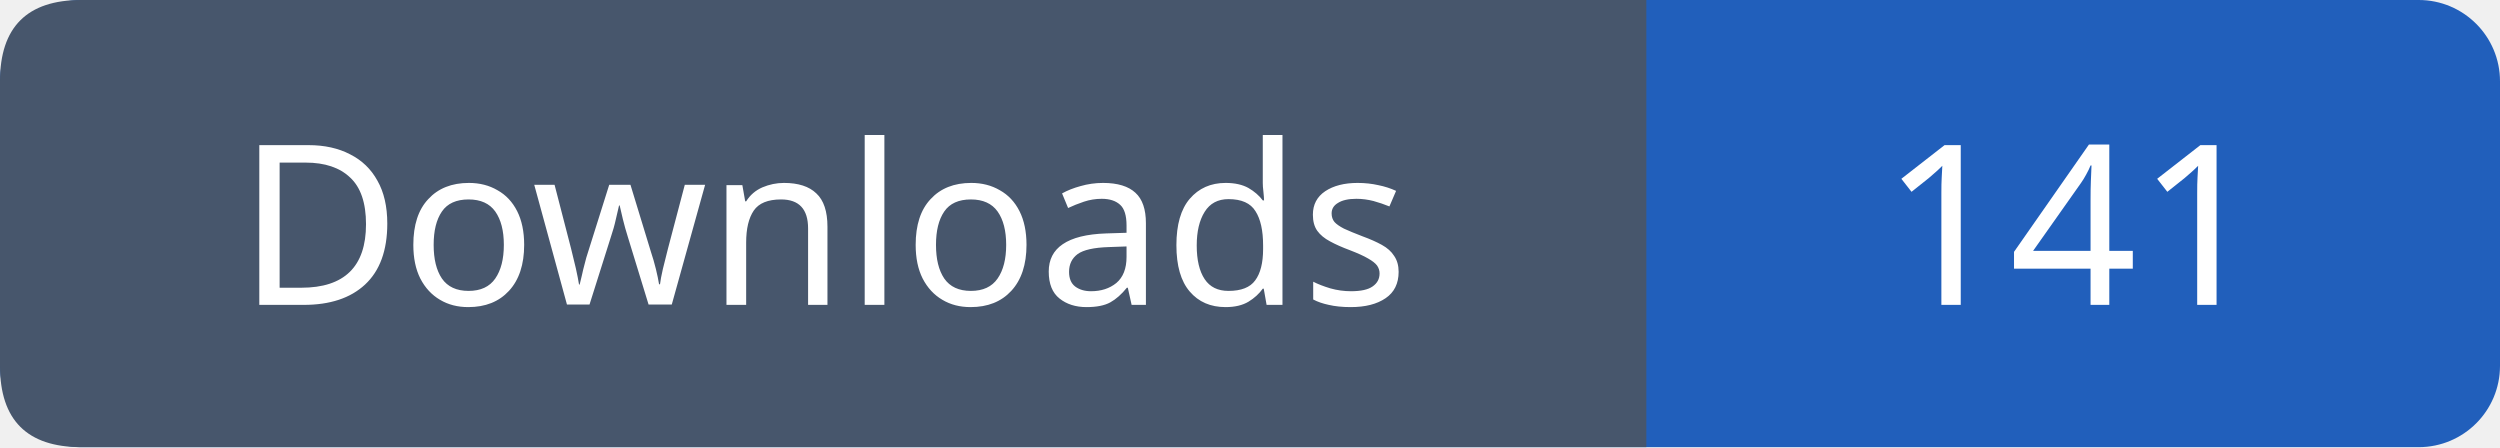
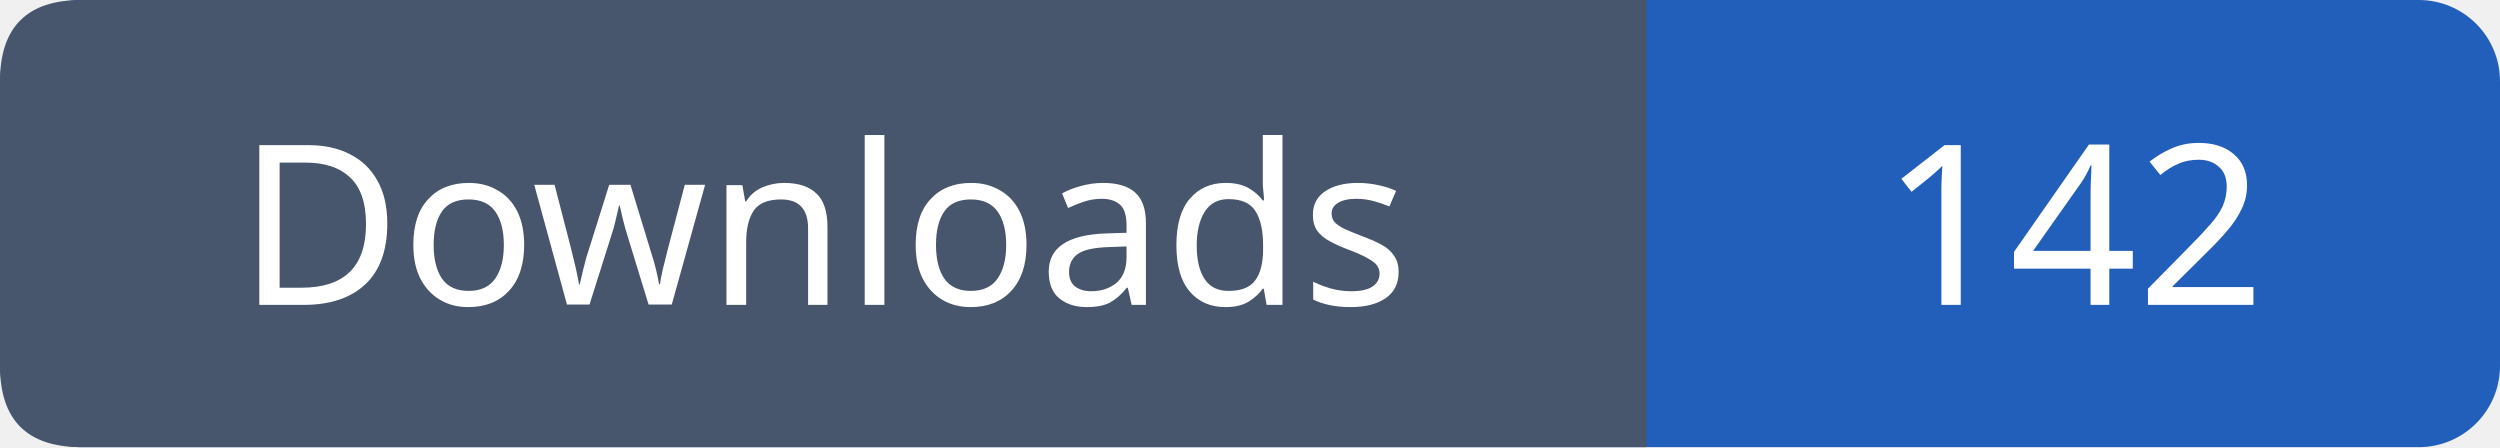
- <svg xmlns="http://www.w3.org/2000/svg" width="123" height="22" viewBox="0 0 123 22" role="img" aria-label="Downloads: 141">
+ <svg xmlns="http://www.w3.org/2000/svg" width="123" height="22" viewBox="0 0 123 22" role="img" aria-label="Downloads: 142">
  <rect width="123" height="22" rx="4" fill="#215fbb" />
  <path fill="#47566c" d="M4 0h77v22H4q-4 0-4-4V4q0-4 4-4" />
  <g font-family="Verdana,sans-serif" font-size="11" fill="white" text-anchor="middle">
    <text x="40.5" y="15">Downloads</text>
-     <text x="102.0" y="15">141</text>
+     <text x="102.0" y="15">142</text>
  </g>
</svg>
